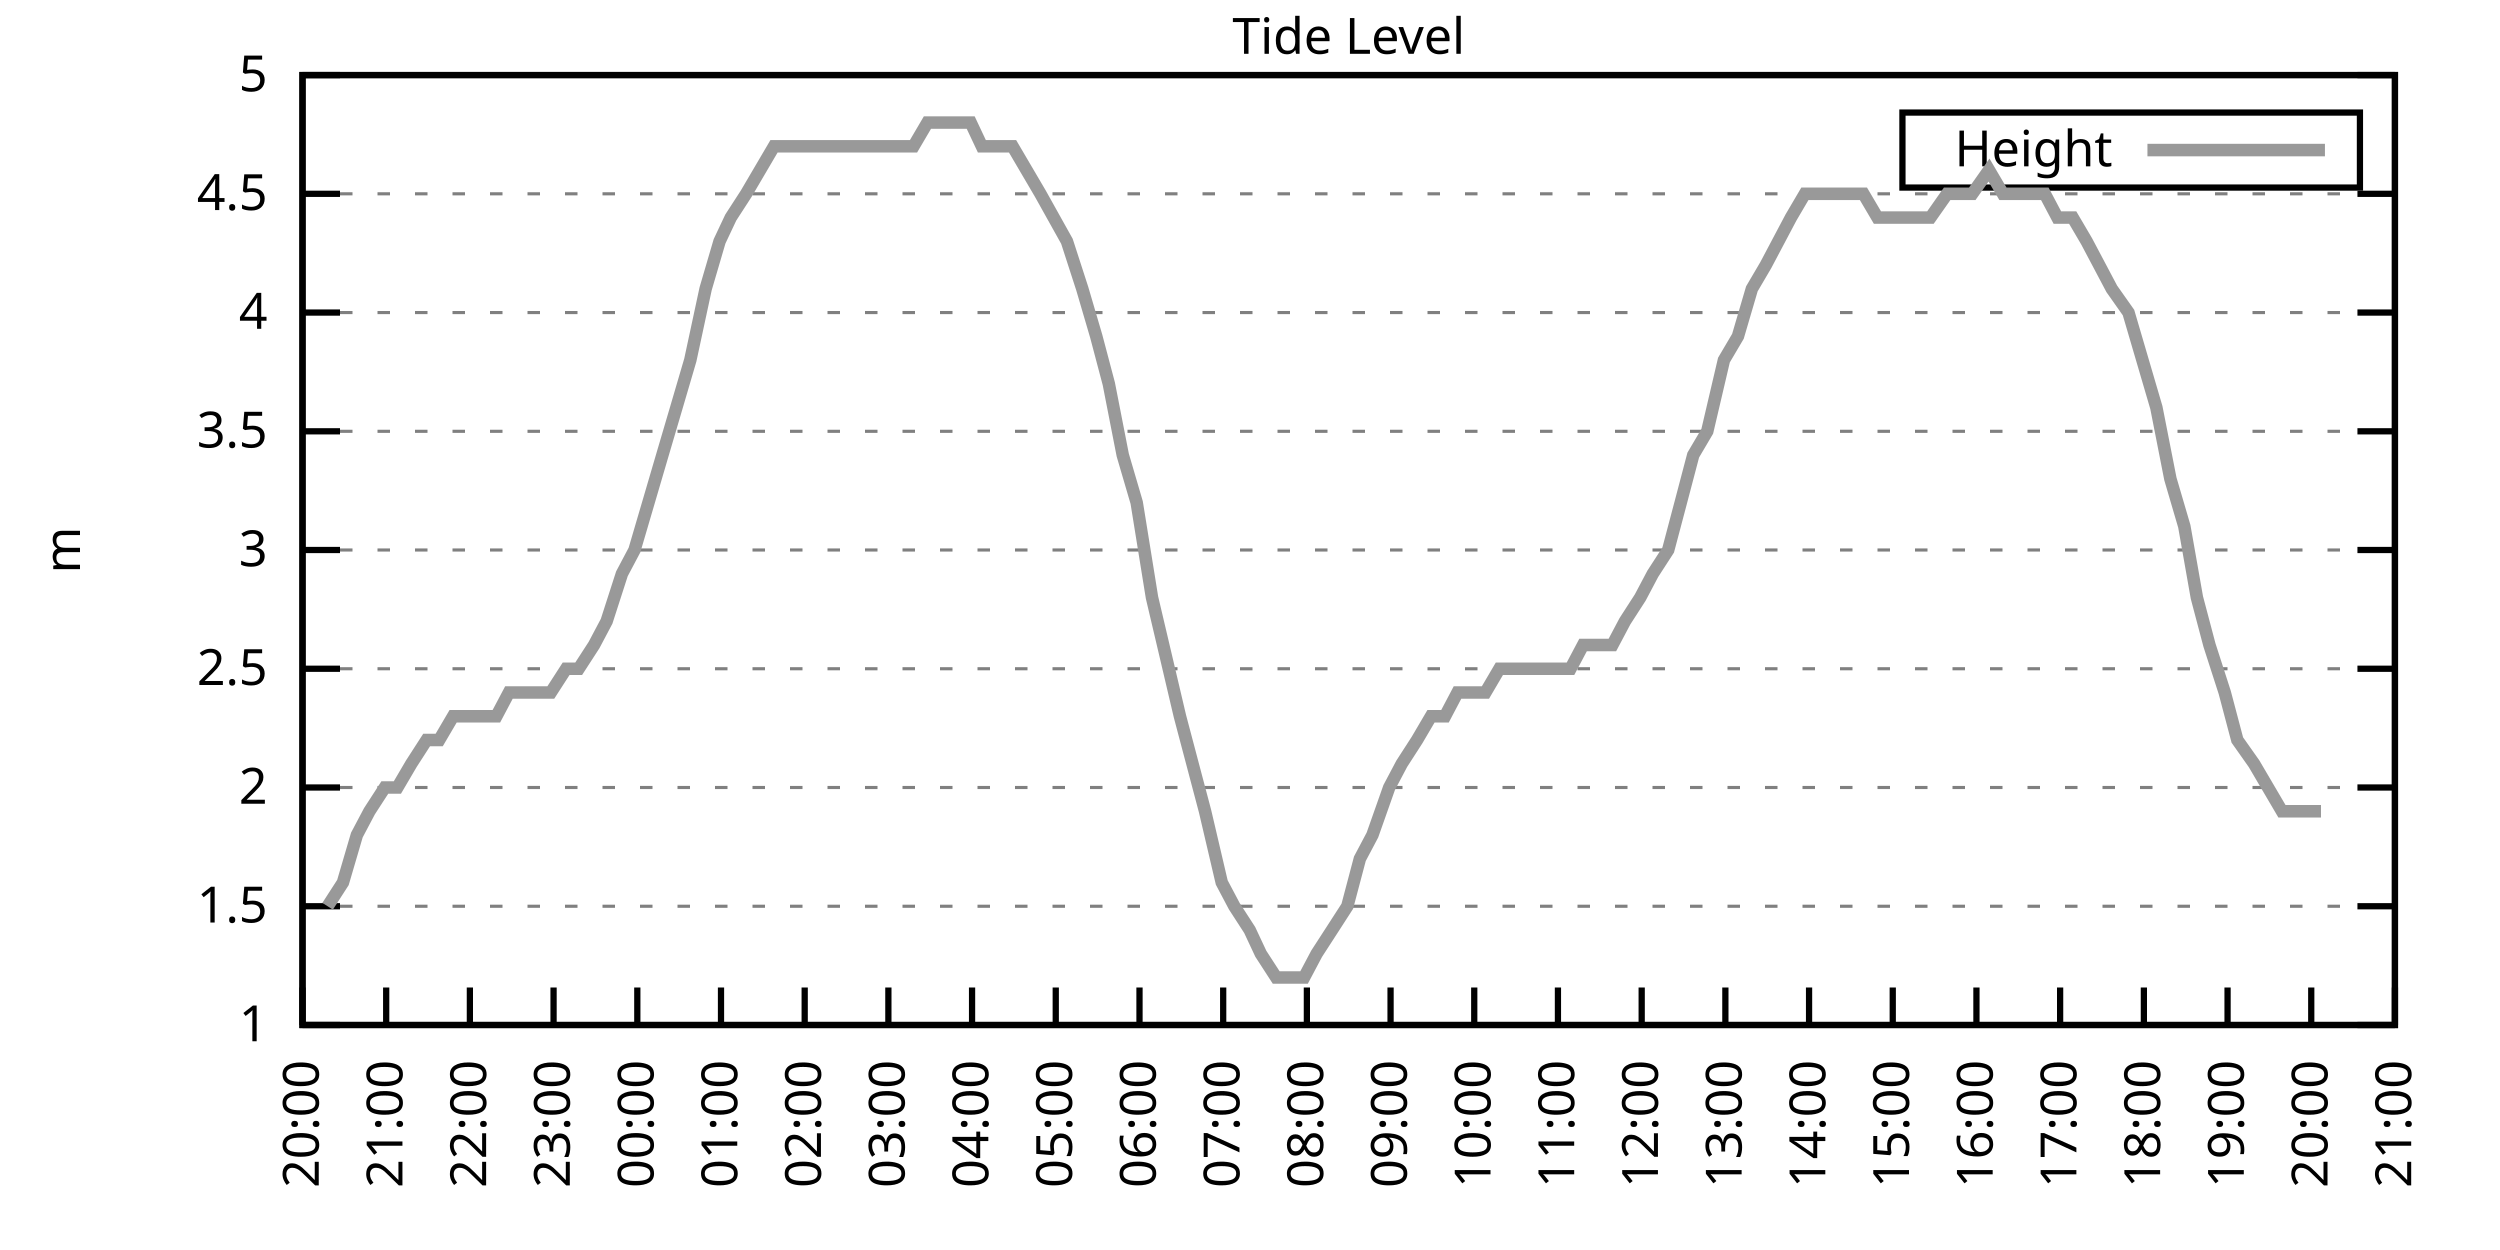
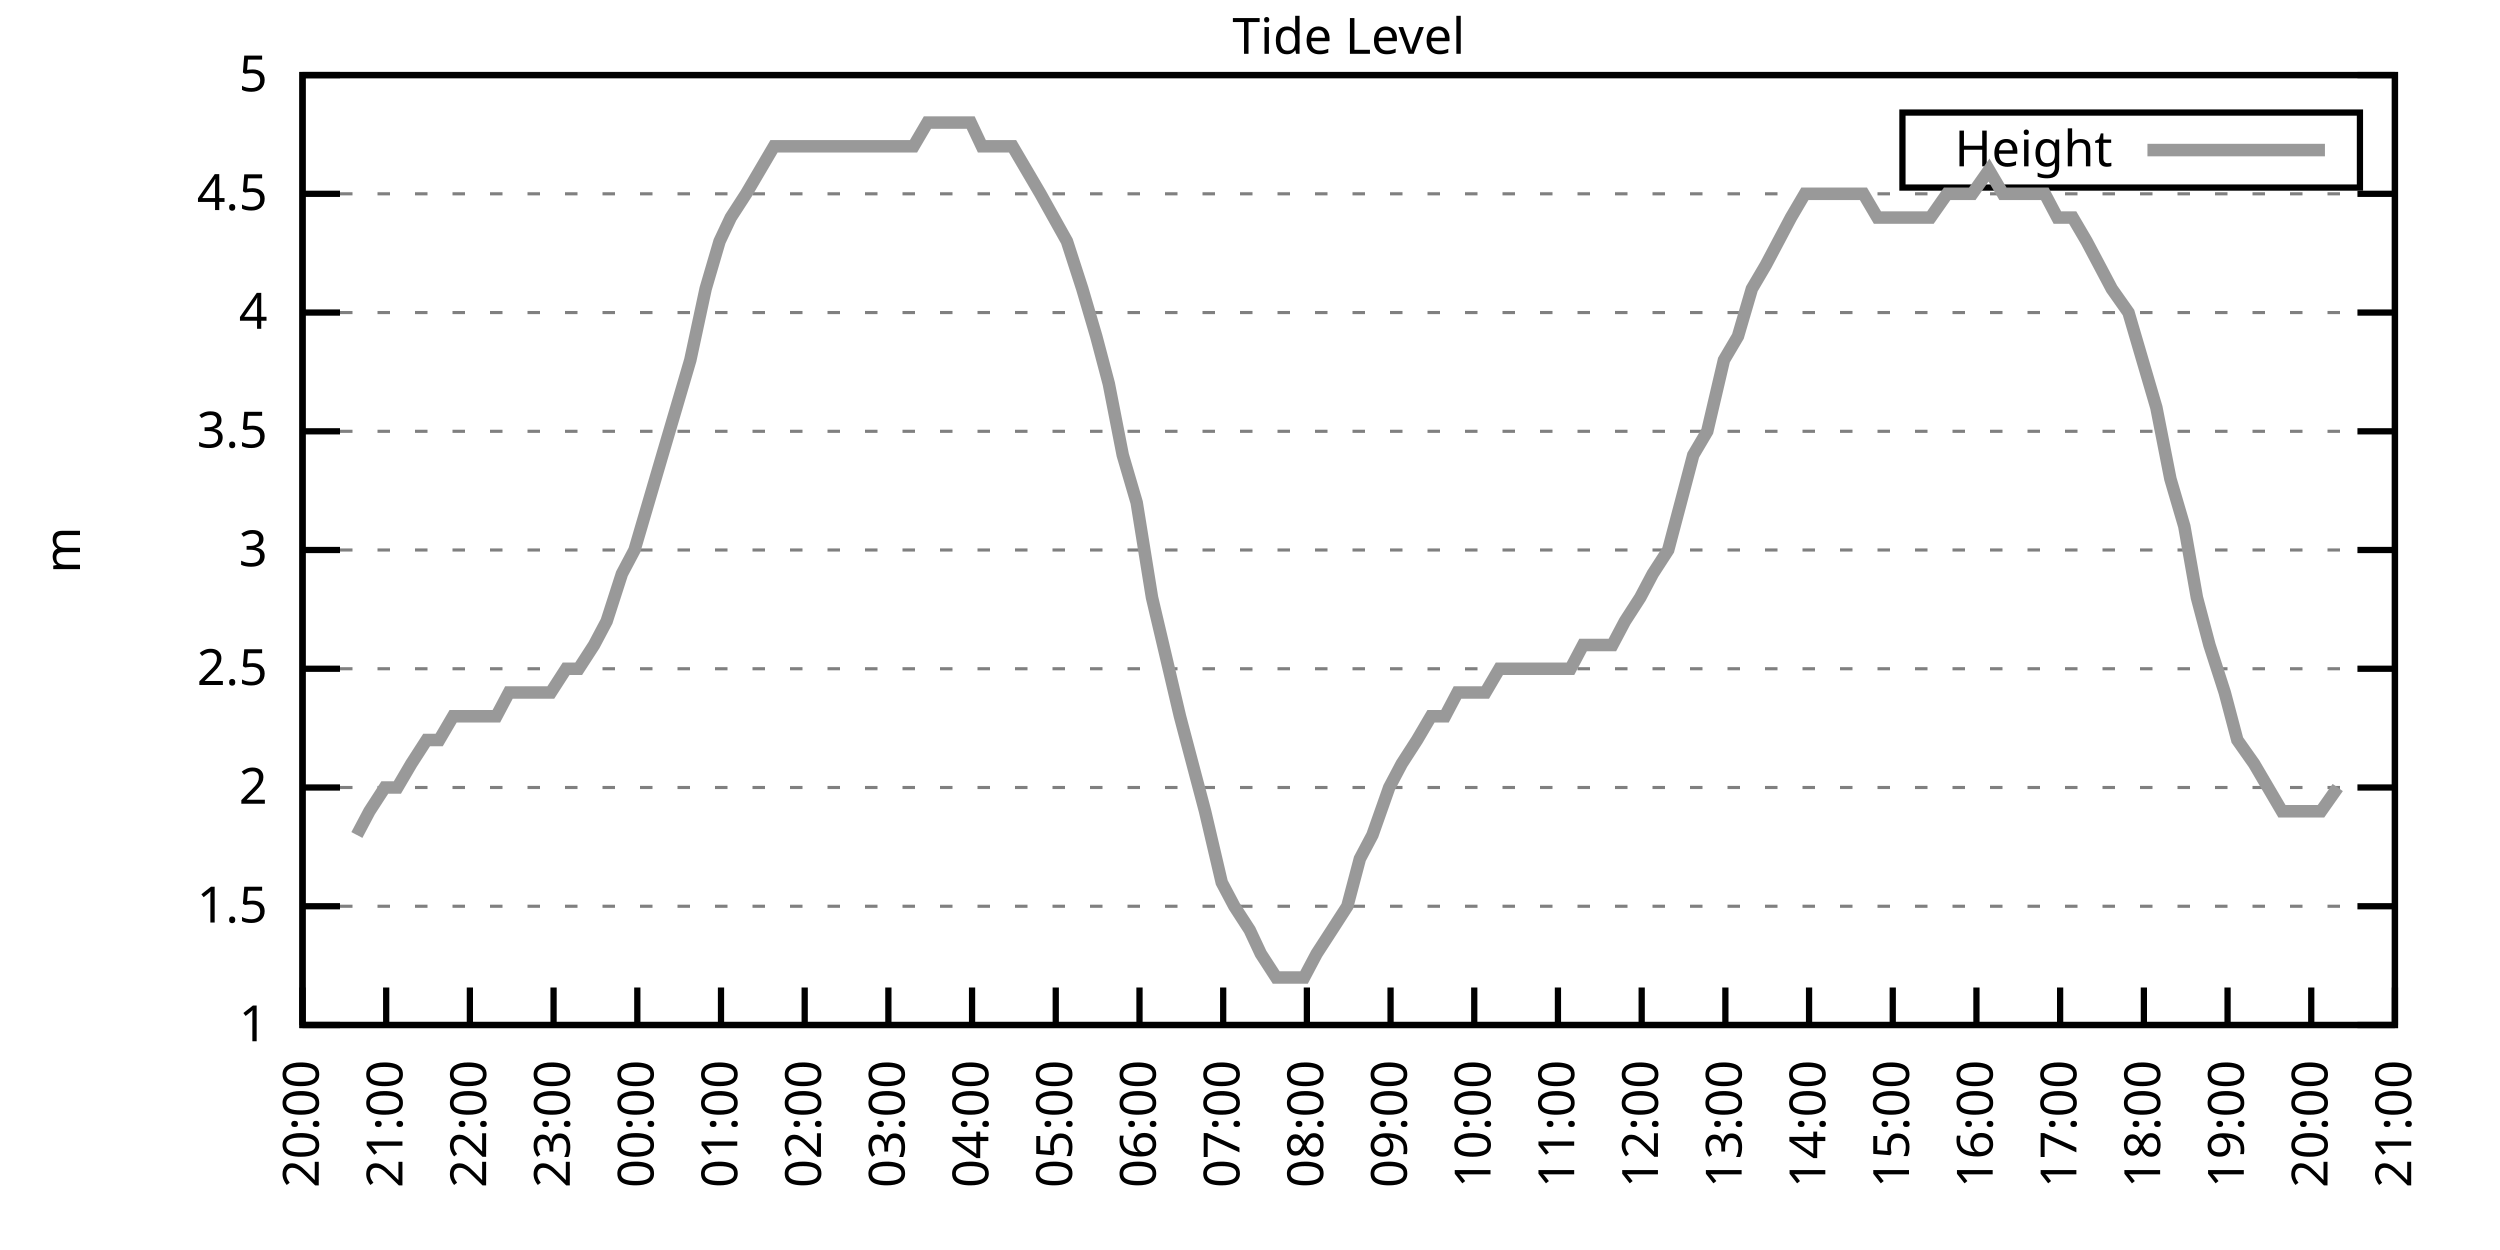
<svg xmlns="http://www.w3.org/2000/svg" xmlns:xlink="http://www.w3.org/1999/xlink" width="400" height="200" viewBox="0 0 400 200">
  <g id="gnuplot_canvas">
    <rect x="0" y="0" width="400" height="200" fill="none" />
    <defs>
      <circle id="gpDot" r="0.5" stroke-width="0.5" stroke="currentColor" />
      <path id="gpPt0" stroke-width="0.333" stroke="currentColor" d="M-1,0 h2 M0,-1 v2" />
      <path id="gpPt1" stroke-width="0.333" stroke="currentColor" d="M-1,-1 L1,1 M1,-1 L-1,1" />
      <path id="gpPt2" stroke-width="0.333" stroke="currentColor" d="M-1,0 L1,0 M0,-1 L0,1 M-1,-1 L1,1 M-1,1 L1,-1" />
      <rect id="gpPt3" stroke-width="0.333" stroke="currentColor" x="-1" y="-1" width="2" height="2" />
      <rect id="gpPt4" stroke-width="0.333" stroke="currentColor" fill="currentColor" x="-1" y="-1" width="2" height="2" />
      <circle id="gpPt5" stroke-width="0.333" stroke="currentColor" cx="0" cy="0" r="1" />
      <use xlink:href="#gpPt5" id="gpPt6" fill="currentColor" stroke="none" />
      <path id="gpPt7" stroke-width="0.333" stroke="currentColor" d="M0,-1.33 L-1.33,0.67 L1.33,0.67 z" />
      <use xlink:href="#gpPt7" id="gpPt8" fill="currentColor" stroke="none" />
      <use xlink:href="#gpPt7" id="gpPt9" stroke="currentColor" transform="rotate(180)" />
      <use xlink:href="#gpPt9" id="gpPt10" fill="currentColor" stroke="none" />
      <use xlink:href="#gpPt3" id="gpPt11" stroke="currentColor" transform="rotate(45)" />
      <use xlink:href="#gpPt11" id="gpPt12" fill="currentColor" stroke="none" />
      <path id="gpPt13" stroke-width="0.333" stroke="currentColor" d="M0,1.330 L1.265,0.411 L0.782,-1.067 L-0.782,-1.076 L-1.265,0.411 z" />
      <use xlink:href="#gpPt13" id="gpPt14" fill="currentColor" stroke="none" />
      <filter id="textbox" filterUnits="objectBoundingBox" x="0" y="0" height="1" width="1">
        <feFlood flood-color="white" flood-opacity="1" result="bgnd" />
        <feComposite in="SourceGraphic" in2="bgnd" operator="atop" />
      </filter>
      <filter id="greybox" filterUnits="objectBoundingBox" x="0" y="0" height="1" width="1">
        <feFlood flood-color="lightgrey" flood-opacity="1" result="grey" />
        <feComposite in="SourceGraphic" in2="grey" operator="atop" />
      </filter>
    </defs>
    <g fill="none" color="white" stroke="currentColor" stroke-width="1.00" stroke-linecap="butt" stroke-linejoin="miter">
</g>
    <g fill="none" color="black" stroke="currentColor" stroke-width="1.00" stroke-linecap="butt" stroke-linejoin="miter">
      <g stroke="none" shape-rendering="crispEdges">
        <polygon fill="rgb(255, 255, 255)" points="48.40,164.00 383.18,164.00 383.18,12.02 48.40,12.02 " />
      </g>
    </g>
    <g fill="none" color="black" stroke="currentColor" stroke-width="1.00" stroke-linecap="butt" stroke-linejoin="miter">
</g>
    <g fill="none" color="black" stroke="black" stroke-width="0.50" stroke-linecap="butt" stroke-linejoin="miter">
</g>
    <g fill="none" color="gray" stroke="currentColor" stroke-width="0.50" stroke-linecap="butt" stroke-linejoin="miter">
      <path stroke="gray" stroke-dasharray="2,4" class="gridline" d="M48.40,164.00 L383.19,164.00  " />
    </g>
    <g fill="none" color="gray" stroke="gray" stroke-width="1.00" stroke-linecap="butt" stroke-linejoin="miter">
</g>
    <g fill="none" color="black" stroke="currentColor" stroke-width="1.00" stroke-linecap="butt" stroke-linejoin="miter">
      <path stroke="black" d="M48.40,164.00 L54.40,164.00 M383.19,164.00 L377.19,164.00  " />
      <g transform="translate(42.80,166.60)" stroke="none" fill="black" font-family="Sans" font-size="8.00" text-anchor="end">
        <text>
          <tspan font-family="Sans"> 1</tspan>
        </text>
      </g>
    </g>
    <g fill="none" color="black" stroke="currentColor" stroke-width="1.00" stroke-linecap="butt" stroke-linejoin="miter">
</g>
    <g fill="none" color="black" stroke="black" stroke-width="0.50" stroke-linecap="butt" stroke-linejoin="miter">
</g>
    <g fill="none" color="gray" stroke="currentColor" stroke-width="0.50" stroke-linecap="butt" stroke-linejoin="miter">
      <path stroke="gray" stroke-dasharray="2,4" class="gridline" d="M48.40,145.00 L383.19,145.00  " />
    </g>
    <g fill="none" color="gray" stroke="gray" stroke-width="1.00" stroke-linecap="butt" stroke-linejoin="miter">
</g>
    <g fill="none" color="black" stroke="currentColor" stroke-width="1.00" stroke-linecap="butt" stroke-linejoin="miter">
      <path stroke="black" d="M48.40,145.00 L54.40,145.00 M383.19,145.00 L377.19,145.00  " />
      <g transform="translate(42.80,147.60)" stroke="none" fill="black" font-family="Sans" font-size="8.00" text-anchor="end">
        <text>
          <tspan font-family="Sans"> 1.5</tspan>
        </text>
      </g>
    </g>
    <g fill="none" color="black" stroke="currentColor" stroke-width="1.00" stroke-linecap="butt" stroke-linejoin="miter">
</g>
    <g fill="none" color="black" stroke="black" stroke-width="0.50" stroke-linecap="butt" stroke-linejoin="miter">
</g>
    <g fill="none" color="gray" stroke="currentColor" stroke-width="0.50" stroke-linecap="butt" stroke-linejoin="miter">
      <path stroke="gray" stroke-dasharray="2,4" class="gridline" d="M48.40,126.00 L383.19,126.00  " />
    </g>
    <g fill="none" color="gray" stroke="gray" stroke-width="1.00" stroke-linecap="butt" stroke-linejoin="miter">
</g>
    <g fill="none" color="black" stroke="currentColor" stroke-width="1.00" stroke-linecap="butt" stroke-linejoin="miter">
      <path stroke="black" d="M48.40,126.00 L54.40,126.00 M383.19,126.00 L377.19,126.00  " />
      <g transform="translate(42.80,128.60)" stroke="none" fill="black" font-family="Sans" font-size="8.00" text-anchor="end">
        <text>
          <tspan font-family="Sans"> 2</tspan>
        </text>
      </g>
    </g>
    <g fill="none" color="black" stroke="currentColor" stroke-width="1.00" stroke-linecap="butt" stroke-linejoin="miter">
</g>
    <g fill="none" color="black" stroke="black" stroke-width="0.50" stroke-linecap="butt" stroke-linejoin="miter">
</g>
    <g fill="none" color="gray" stroke="currentColor" stroke-width="0.50" stroke-linecap="butt" stroke-linejoin="miter">
      <path stroke="gray" stroke-dasharray="2,4" class="gridline" d="M48.40,107.00 L383.19,107.00  " />
    </g>
    <g fill="none" color="gray" stroke="gray" stroke-width="1.00" stroke-linecap="butt" stroke-linejoin="miter">
</g>
    <g fill="none" color="black" stroke="currentColor" stroke-width="1.00" stroke-linecap="butt" stroke-linejoin="miter">
      <path stroke="black" d="M48.40,107.00 L54.40,107.00 M383.19,107.00 L377.19,107.00  " />
      <g transform="translate(42.80,109.60)" stroke="none" fill="black" font-family="Sans" font-size="8.00" text-anchor="end">
        <text>
          <tspan font-family="Sans"> 2.5</tspan>
        </text>
      </g>
    </g>
    <g fill="none" color="black" stroke="currentColor" stroke-width="1.00" stroke-linecap="butt" stroke-linejoin="miter">
</g>
    <g fill="none" color="black" stroke="black" stroke-width="0.50" stroke-linecap="butt" stroke-linejoin="miter">
</g>
    <g fill="none" color="gray" stroke="currentColor" stroke-width="0.50" stroke-linecap="butt" stroke-linejoin="miter">
      <path stroke="gray" stroke-dasharray="2,4" class="gridline" d="M48.40,88.00 L383.19,88.00  " />
    </g>
    <g fill="none" color="gray" stroke="gray" stroke-width="1.00" stroke-linecap="butt" stroke-linejoin="miter">
</g>
    <g fill="none" color="black" stroke="currentColor" stroke-width="1.00" stroke-linecap="butt" stroke-linejoin="miter">
      <path stroke="black" d="M48.40,88.00 L54.40,88.00 M383.19,88.00 L377.19,88.00  " />
      <g transform="translate(42.80,90.60)" stroke="none" fill="black" font-family="Sans" font-size="8.00" text-anchor="end">
        <text>
          <tspan font-family="Sans"> 3</tspan>
        </text>
      </g>
    </g>
    <g fill="none" color="black" stroke="currentColor" stroke-width="1.00" stroke-linecap="butt" stroke-linejoin="miter">
</g>
    <g fill="none" color="black" stroke="black" stroke-width="0.50" stroke-linecap="butt" stroke-linejoin="miter">
</g>
    <g fill="none" color="gray" stroke="currentColor" stroke-width="0.50" stroke-linecap="butt" stroke-linejoin="miter">
      <path stroke="gray" stroke-dasharray="2,4" class="gridline" d="M48.40,69.01 L383.19,69.01  " />
    </g>
    <g fill="none" color="gray" stroke="gray" stroke-width="1.00" stroke-linecap="butt" stroke-linejoin="miter">
</g>
    <g fill="none" color="black" stroke="currentColor" stroke-width="1.00" stroke-linecap="butt" stroke-linejoin="miter">
      <path stroke="black" d="M48.40,69.01 L54.40,69.01 M383.19,69.01 L377.19,69.01  " />
      <g transform="translate(42.80,71.61)" stroke="none" fill="black" font-family="Sans" font-size="8.00" text-anchor="end">
        <text>
          <tspan font-family="Sans"> 3.5</tspan>
        </text>
      </g>
    </g>
    <g fill="none" color="black" stroke="currentColor" stroke-width="1.00" stroke-linecap="butt" stroke-linejoin="miter">
</g>
    <g fill="none" color="black" stroke="black" stroke-width="0.50" stroke-linecap="butt" stroke-linejoin="miter">
</g>
    <g fill="none" color="gray" stroke="currentColor" stroke-width="0.50" stroke-linecap="butt" stroke-linejoin="miter">
      <path stroke="gray" stroke-dasharray="2,4" class="gridline" d="M48.40,50.01 L383.19,50.01  " />
    </g>
    <g fill="none" color="gray" stroke="gray" stroke-width="1.00" stroke-linecap="butt" stroke-linejoin="miter">
</g>
    <g fill="none" color="black" stroke="currentColor" stroke-width="1.00" stroke-linecap="butt" stroke-linejoin="miter">
      <path stroke="black" d="M48.40,50.01 L54.40,50.01 M383.19,50.01 L377.19,50.01  " />
      <g transform="translate(42.80,52.61)" stroke="none" fill="black" font-family="Sans" font-size="8.00" text-anchor="end">
        <text>
          <tspan font-family="Sans"> 4</tspan>
        </text>
      </g>
    </g>
    <g fill="none" color="black" stroke="currentColor" stroke-width="1.00" stroke-linecap="butt" stroke-linejoin="miter">
</g>
    <g fill="none" color="black" stroke="black" stroke-width="0.50" stroke-linecap="butt" stroke-linejoin="miter">
</g>
    <g fill="none" color="gray" stroke="currentColor" stroke-width="0.50" stroke-linecap="butt" stroke-linejoin="miter">
      <path stroke="gray" stroke-dasharray="2,4" class="gridline" d="M48.40,31.01 L383.19,31.01  " />
    </g>
    <g fill="none" color="gray" stroke="gray" stroke-width="1.00" stroke-linecap="butt" stroke-linejoin="miter">
</g>
    <g fill="none" color="black" stroke="currentColor" stroke-width="1.00" stroke-linecap="butt" stroke-linejoin="miter">
      <path stroke="black" d="M48.40,31.01 L54.40,31.01 M383.19,31.01 L377.19,31.01  " />
      <g transform="translate(42.80,33.61)" stroke="none" fill="black" font-family="Sans" font-size="8.00" text-anchor="end">
        <text>
          <tspan font-family="Sans"> 4.5</tspan>
        </text>
      </g>
    </g>
    <g fill="none" color="black" stroke="currentColor" stroke-width="1.00" stroke-linecap="butt" stroke-linejoin="miter">
</g>
    <g fill="none" color="black" stroke="black" stroke-width="0.50" stroke-linecap="butt" stroke-linejoin="miter">
</g>
    <g fill="none" color="gray" stroke="currentColor" stroke-width="0.50" stroke-linecap="butt" stroke-linejoin="miter">
      <path stroke="gray" stroke-dasharray="2,4" class="gridline" d="M48.40,12.01 L383.19,12.01  " />
    </g>
    <g fill="none" color="gray" stroke="gray" stroke-width="1.00" stroke-linecap="butt" stroke-linejoin="miter">
</g>
    <g fill="none" color="black" stroke="currentColor" stroke-width="1.00" stroke-linecap="butt" stroke-linejoin="miter">
      <path stroke="black" d="M48.40,12.01 L54.40,12.01 M383.19,12.01 L377.19,12.01  " />
      <g transform="translate(42.80,14.61)" stroke="none" fill="black" font-family="Sans" font-size="8.00" text-anchor="end">
        <text>
          <tspan font-family="Sans"> 5</tspan>
        </text>
      </g>
    </g>
    <g fill="none" color="black" stroke="currentColor" stroke-width="1.00" stroke-linecap="butt" stroke-linejoin="miter">
      <path stroke="black" d="M48.40,164.00 L48.40,158.00  " />
      <g transform="translate(51.00,169.60) rotate(270.00)" stroke="none" fill="black" font-family="Sans" font-size="8.00" text-anchor="end">
        <text>
          <tspan font-family="Sans">20:00</tspan>
        </text>
      </g>
    </g>
    <g fill="none" color="black" stroke="currentColor" stroke-width="1.00" stroke-linecap="butt" stroke-linejoin="miter">
      <path stroke="black" d="M61.79,164.00 L61.79,158.00  " />
      <g transform="translate(64.39,169.60) rotate(270.00)" stroke="none" fill="black" font-family="Sans" font-size="8.00" text-anchor="end">
        <text>
          <tspan font-family="Sans">21:00</tspan>
        </text>
      </g>
    </g>
    <g fill="none" color="black" stroke="currentColor" stroke-width="1.00" stroke-linecap="butt" stroke-linejoin="miter">
      <path stroke="black" d="M75.18,164.00 L75.18,158.00  " />
      <g transform="translate(77.78,169.60) rotate(270.00)" stroke="none" fill="black" font-family="Sans" font-size="8.00" text-anchor="end">
        <text>
          <tspan font-family="Sans">22:00</tspan>
        </text>
      </g>
    </g>
    <g fill="none" color="black" stroke="currentColor" stroke-width="1.00" stroke-linecap="butt" stroke-linejoin="miter">
      <path stroke="black" d="M88.57,164.00 L88.57,158.00  " />
      <g transform="translate(91.17,169.60) rotate(270.00)" stroke="none" fill="black" font-family="Sans" font-size="8.00" text-anchor="end">
        <text>
          <tspan font-family="Sans">23:00</tspan>
        </text>
      </g>
    </g>
    <g fill="none" color="black" stroke="currentColor" stroke-width="1.00" stroke-linecap="butt" stroke-linejoin="miter">
      <path stroke="black" d="M101.97,164.00 L101.97,158.00  " />
      <g transform="translate(104.57,169.60) rotate(270.00)" stroke="none" fill="black" font-family="Sans" font-size="8.00" text-anchor="end">
        <text>
          <tspan font-family="Sans">00:00</tspan>
        </text>
      </g>
    </g>
    <g fill="none" color="black" stroke="currentColor" stroke-width="1.00" stroke-linecap="butt" stroke-linejoin="miter">
      <path stroke="black" d="M115.36,164.00 L115.36,158.00  " />
      <g transform="translate(117.96,169.60) rotate(270.00)" stroke="none" fill="black" font-family="Sans" font-size="8.00" text-anchor="end">
        <text>
          <tspan font-family="Sans">01:00</tspan>
        </text>
      </g>
    </g>
    <g fill="none" color="black" stroke="currentColor" stroke-width="1.00" stroke-linecap="butt" stroke-linejoin="miter">
      <path stroke="black" d="M128.75,164.00 L128.75,158.00  " />
      <g transform="translate(131.35,169.60) rotate(270.00)" stroke="none" fill="black" font-family="Sans" font-size="8.00" text-anchor="end">
        <text>
          <tspan font-family="Sans">02:00</tspan>
        </text>
      </g>
    </g>
    <g fill="none" color="black" stroke="currentColor" stroke-width="1.00" stroke-linecap="butt" stroke-linejoin="miter">
      <path stroke="black" d="M142.14,164.00 L142.14,158.00  " />
      <g transform="translate(144.74,169.60) rotate(270.00)" stroke="none" fill="black" font-family="Sans" font-size="8.00" text-anchor="end">
        <text>
          <tspan font-family="Sans">03:00</tspan>
        </text>
      </g>
    </g>
    <g fill="none" color="black" stroke="currentColor" stroke-width="1.00" stroke-linecap="butt" stroke-linejoin="miter">
      <path stroke="black" d="M155.53,164.00 L155.53,158.00  " />
      <g transform="translate(158.13,169.60) rotate(270.00)" stroke="none" fill="black" font-family="Sans" font-size="8.00" text-anchor="end">
        <text>
          <tspan font-family="Sans">04:00</tspan>
        </text>
      </g>
    </g>
    <g fill="none" color="black" stroke="currentColor" stroke-width="1.00" stroke-linecap="butt" stroke-linejoin="miter">
      <path stroke="black" d="M168.92,164.00 L168.92,158.00  " />
      <g transform="translate(171.52,169.60) rotate(270.00)" stroke="none" fill="black" font-family="Sans" font-size="8.00" text-anchor="end">
        <text>
          <tspan font-family="Sans">05:00</tspan>
        </text>
      </g>
    </g>
    <g fill="none" color="black" stroke="currentColor" stroke-width="1.00" stroke-linecap="butt" stroke-linejoin="miter">
      <path stroke="black" d="M182.32,164.00 L182.32,158.00  " />
      <g transform="translate(184.92,169.60) rotate(270.00)" stroke="none" fill="black" font-family="Sans" font-size="8.00" text-anchor="end">
        <text>
          <tspan font-family="Sans">06:00</tspan>
        </text>
      </g>
    </g>
    <g fill="none" color="black" stroke="currentColor" stroke-width="1.00" stroke-linecap="butt" stroke-linejoin="miter">
      <path stroke="black" d="M195.71,164.00 L195.71,158.00  " />
      <g transform="translate(198.31,169.60) rotate(270.00)" stroke="none" fill="black" font-family="Sans" font-size="8.00" text-anchor="end">
        <text>
          <tspan font-family="Sans">07:00</tspan>
        </text>
      </g>
    </g>
    <g fill="none" color="black" stroke="currentColor" stroke-width="1.00" stroke-linecap="butt" stroke-linejoin="miter">
      <path stroke="black" d="M209.10,164.00 L209.10,158.00  " />
      <g transform="translate(211.70,169.60) rotate(270.00)" stroke="none" fill="black" font-family="Sans" font-size="8.00" text-anchor="end">
        <text>
          <tspan font-family="Sans">08:00</tspan>
        </text>
      </g>
    </g>
    <g fill="none" color="black" stroke="currentColor" stroke-width="1.00" stroke-linecap="butt" stroke-linejoin="miter">
      <path stroke="black" d="M222.49,164.00 L222.49,158.00  " />
      <g transform="translate(225.09,169.60) rotate(270.00)" stroke="none" fill="black" font-family="Sans" font-size="8.00" text-anchor="end">
        <text>
          <tspan font-family="Sans">09:00</tspan>
        </text>
      </g>
    </g>
    <g fill="none" color="black" stroke="currentColor" stroke-width="1.00" stroke-linecap="butt" stroke-linejoin="miter">
      <path stroke="black" d="M235.88,164.00 L235.88,158.00  " />
      <g transform="translate(238.48,169.60) rotate(270.00)" stroke="none" fill="black" font-family="Sans" font-size="8.00" text-anchor="end">
        <text>
          <tspan font-family="Sans">10:00</tspan>
        </text>
      </g>
    </g>
    <g fill="none" color="black" stroke="currentColor" stroke-width="1.00" stroke-linecap="butt" stroke-linejoin="miter">
      <path stroke="black" d="M249.27,164.00 L249.27,158.00  " />
      <g transform="translate(251.87,169.60) rotate(270.00)" stroke="none" fill="black" font-family="Sans" font-size="8.00" text-anchor="end">
        <text>
          <tspan font-family="Sans">11:00</tspan>
        </text>
      </g>
    </g>
    <g fill="none" color="black" stroke="currentColor" stroke-width="1.00" stroke-linecap="butt" stroke-linejoin="miter">
      <path stroke="black" d="M262.67,164.00 L262.67,158.00  " />
      <g transform="translate(265.27,169.60) rotate(270.00)" stroke="none" fill="black" font-family="Sans" font-size="8.00" text-anchor="end">
        <text>
          <tspan font-family="Sans">12:00</tspan>
        </text>
      </g>
    </g>
    <g fill="none" color="black" stroke="currentColor" stroke-width="1.00" stroke-linecap="butt" stroke-linejoin="miter">
      <path stroke="black" d="M276.06,164.00 L276.06,158.00  " />
      <g transform="translate(278.66,169.60) rotate(270.00)" stroke="none" fill="black" font-family="Sans" font-size="8.00" text-anchor="end">
        <text>
          <tspan font-family="Sans">13:00</tspan>
        </text>
      </g>
    </g>
    <g fill="none" color="black" stroke="currentColor" stroke-width="1.00" stroke-linecap="butt" stroke-linejoin="miter">
      <path stroke="black" d="M289.45,164.00 L289.45,158.00  " />
      <g transform="translate(292.05,169.60) rotate(270.00)" stroke="none" fill="black" font-family="Sans" font-size="8.00" text-anchor="end">
        <text>
          <tspan font-family="Sans">14:00</tspan>
        </text>
      </g>
    </g>
    <g fill="none" color="black" stroke="currentColor" stroke-width="1.00" stroke-linecap="butt" stroke-linejoin="miter">
      <path stroke="black" d="M302.84,164.00 L302.84,158.00  " />
      <g transform="translate(305.44,169.60) rotate(270.00)" stroke="none" fill="black" font-family="Sans" font-size="8.00" text-anchor="end">
        <text>
          <tspan font-family="Sans">15:00</tspan>
        </text>
      </g>
    </g>
    <g fill="none" color="black" stroke="currentColor" stroke-width="1.00" stroke-linecap="butt" stroke-linejoin="miter">
      <path stroke="black" d="M316.23,164.00 L316.23,158.00  " />
      <g transform="translate(318.83,169.60) rotate(270.00)" stroke="none" fill="black" font-family="Sans" font-size="8.00" text-anchor="end">
        <text>
          <tspan font-family="Sans">16:00</tspan>
        </text>
      </g>
    </g>
    <g fill="none" color="black" stroke="currentColor" stroke-width="1.00" stroke-linecap="butt" stroke-linejoin="miter">
      <path stroke="black" d="M329.62,164.00 L329.62,158.00  " />
      <g transform="translate(332.22,169.60) rotate(270.00)" stroke="none" fill="black" font-family="Sans" font-size="8.00" text-anchor="end">
        <text>
          <tspan font-family="Sans">17:00</tspan>
        </text>
      </g>
    </g>
    <g fill="none" color="black" stroke="currentColor" stroke-width="1.00" stroke-linecap="butt" stroke-linejoin="miter">
      <path stroke="black" d="M343.02,164.00 L343.02,158.00  " />
      <g transform="translate(345.62,169.60) rotate(270.00)" stroke="none" fill="black" font-family="Sans" font-size="8.00" text-anchor="end">
        <text>
          <tspan font-family="Sans">18:00</tspan>
        </text>
      </g>
    </g>
    <g fill="none" color="black" stroke="currentColor" stroke-width="1.00" stroke-linecap="butt" stroke-linejoin="miter">
      <path stroke="black" d="M356.41,164.00 L356.41,158.00  " />
      <g transform="translate(359.01,169.60) rotate(270.00)" stroke="none" fill="black" font-family="Sans" font-size="8.00" text-anchor="end">
        <text>
          <tspan font-family="Sans">19:00</tspan>
        </text>
      </g>
    </g>
    <g fill="none" color="black" stroke="currentColor" stroke-width="1.00" stroke-linecap="butt" stroke-linejoin="miter">
      <path stroke="black" d="M369.80,164.00 L369.80,158.00  " />
      <g transform="translate(372.40,169.60) rotate(270.00)" stroke="none" fill="black" font-family="Sans" font-size="8.00" text-anchor="end">
        <text>
          <tspan font-family="Sans">20:00</tspan>
        </text>
      </g>
    </g>
    <g fill="none" color="black" stroke="currentColor" stroke-width="1.00" stroke-linecap="butt" stroke-linejoin="miter">
      <path stroke="black" d="M383.19,164.00 L383.19,158.00  " />
      <g transform="translate(385.79,169.60) rotate(270.00)" stroke="none" fill="black" font-family="Sans" font-size="8.00" text-anchor="end">
        <text>
          <tspan font-family="Sans">21:00</tspan>
        </text>
      </g>
    </g>
    <g fill="none" color="black" stroke="currentColor" stroke-width="1.00" stroke-linecap="butt" stroke-linejoin="miter">
</g>
    <g fill="none" color="black" stroke="currentColor" stroke-width="1.00" stroke-linecap="butt" stroke-linejoin="miter">
      <path stroke="black" d="M48.40,12.01 L48.40,164.00 L383.19,164.00 L383.19,12.01 L48.40,12.01 Z  " />
    </g>
    <g fill="none" color="black" stroke="currentColor" stroke-width="1.00" stroke-linecap="butt" stroke-linejoin="miter">
</g>
    <g fill="none" color="black" stroke="currentColor" stroke-width="1.00" stroke-linecap="butt" stroke-linejoin="miter">
      <path stroke="black" d="M304.39,30.01 L304.39,18.01 L377.59,18.01 L377.59,30.01 L304.39,30.01 Z  " />
    </g>
    <g id="Tide_level_plot_1">
      <g fill="none" color="white" stroke="black" stroke-width="2.00" stroke-linecap="butt" stroke-linejoin="miter">
</g>
      <g fill="none" color="black" stroke="currentColor" stroke-width="2.00" stroke-linecap="butt" stroke-linejoin="miter">
        <g transform="translate(337.99,26.61)" stroke="none" fill="black" font-family="Sans" font-size="8.00" text-anchor="end">
          <text>
            <tspan font-family="Sans">Height</tspan>
          </text>
        </g>
      </g>
      <g fill="none" color="black" stroke="currentColor" stroke-width="2.00" stroke-linecap="butt" stroke-linejoin="miter">
-         <path stroke="rgb(153, 153, 153)" d="M343.59,24.01 L371.99,24.01 M52.42,145.00 L54.87,141.20 L57.10,133.60 L59.11,129.80 L61.57,126.00 L63.58,126.00   L65.81,122.20 L68.26,118.40 L70.27,118.40 L72.50,114.60 L74.96,114.60 L76.97,114.60 L79.42,114.60 L81.43,110.80   L83.66,110.80 L86.12,110.80 L88.13,110.80 L90.58,107.00 L92.59,107.00 L95.05,103.20 L97.06,99.40 L99.51,91.80   L101.52,88.00 L103.75,80.41 L105.98,72.81 L108.22,65.21 L110.45,57.61 L112.90,46.21 L115.13,38.61 L116.92,34.81   L119.38,31.01 L121.61,27.21 L123.84,23.41 L126.07,23.41 L128.53,23.41 L130.31,23.41 L132.99,23.41 L137.01,23.41   L139.24,23.41 L141.92,23.41 L144.15,23.41 L146.16,23.41 L148.39,19.61 L150.85,19.61 L152.85,19.61 L155.31,19.61   L157.10,23.41 L159.77,23.41 L162.01,23.41 L164.24,27.21 L166.47,31.01 L170.71,38.61 L173.17,46.21 L175.40,53.81   L177.41,61.41 L179.64,72.81 L181.87,80.41 L184.32,95.60 L186.11,103.20 L188.79,114.60 L190.80,122.20 L192.81,129.80   L195.48,141.20 L197.49,145.00 L199.95,148.80 L201.73,152.60 L204.19,156.40 L206.20,156.40 L208.65,156.40 L210.66,152.60   L213.12,148.80 L215.57,145.00 L217.58,137.40 L219.59,133.60 L222.27,126.00 L224.28,122.20 L226.73,118.40 L228.96,114.60   L231.20,114.60 L233.20,110.80 L235.66,110.80 L237.67,110.80 L239.90,107.00 L241.91,107.00 L244.59,107.00 L246.37,107.00   L248.83,107.00 L251.28,107.00 L253.29,103.20 L255.30,103.20 L257.98,103.20 L259.99,99.40 L262.44,95.60 L264.45,91.80   L266.91,88.00 L268.92,80.41 L270.92,72.81 L273.16,69.01 L275.83,57.61 L278.07,53.81 L280.30,46.21 L282.53,42.41   L284.54,38.61 L286.55,34.81 L288.78,31.01 L291.46,31.01 L293.47,31.01 L295.70,31.01 L298.15,31.01 L300.39,34.81   L302.39,34.81 L304.63,34.81 L306.86,34.81 L308.87,34.81 L311.54,31.01 L313.33,31.01 L315.56,31.01 L318.24,27.21   L320.47,31.01 L322.70,31.01 L324.94,31.01 L327.17,31.01 L329.18,34.81 L331.63,34.81 L333.86,38.61 L335.87,42.41   L337.88,46.21 L340.56,50.01 L342.79,57.61 L345.02,65.21 L347.26,76.61 L349.49,84.21 L351.50,95.60 L353.51,103.20   L355.96,110.80 L357.97,118.40 L360.65,122.20 L362.88,126.00 L365.11,129.80 L367.12,129.80 L369.58,129.80 L371.36,129.80    " />
+         <path stroke="rgb(153, 153, 153)" d="M343.59,24.01 L371.99,24.01 M57.10,133.60 L59.11,129.80 L61.57,126.00 L63.58,126.00 L65.81,122.20 L68.26,118.40   L70.27,118.40 L72.50,114.60 L74.96,114.60 L76.97,114.60 L79.42,114.60 L81.43,110.80 L83.66,110.80 L86.12,110.80   L88.13,110.80 L90.58,107.00 L92.59,107.00 L95.05,103.20 L97.06,99.40 L99.51,91.80 L101.52,88.00 L103.75,80.41   L105.98,72.81 L108.22,65.21 L110.45,57.61 L112.90,46.21 L115.13,38.61 L116.92,34.81 L119.38,31.01 L121.61,27.21   L123.84,23.41 L126.07,23.41 L128.53,23.41 L130.31,23.41 L132.99,23.41 L137.01,23.41 L139.24,23.41 L141.92,23.41   L144.15,23.41 L146.16,23.41 L148.39,19.61 L150.85,19.61 L152.85,19.61 L155.31,19.61 L157.10,23.41 L159.77,23.41   L162.01,23.41 L164.24,27.21 L166.47,31.01 L170.71,38.61 L173.17,46.21 L175.40,53.81 L177.41,61.41 L179.64,72.81   L181.87,80.41 L184.32,95.60 L186.11,103.20 L188.79,114.60 L190.80,122.20 L192.81,129.80 L195.48,141.20 L197.49,145.00   L199.95,148.80 L201.73,152.60 L204.19,156.40 L206.20,156.40 L208.65,156.40 L210.66,152.60 L213.12,148.80 L215.57,145.00   L217.58,137.40 L219.59,133.60 L222.27,126.00 L224.28,122.20 L226.73,118.40 L228.96,114.60 L231.20,114.60 L233.20,110.80   L235.66,110.80 L237.67,110.80 L239.90,107.00 L241.91,107.00 L244.59,107.00 L246.37,107.00 L248.83,107.00 L251.28,107.00   L253.29,103.20 L255.30,103.20 L257.98,103.20 L259.99,99.40 L262.44,95.60 L264.45,91.80 L266.91,88.00 L268.92,80.41   L270.92,72.81 L273.16,69.01 L275.83,57.61 L278.07,53.81 L280.30,46.21 L282.53,42.41 L284.54,38.61 L286.55,34.81   L288.78,31.01 L291.46,31.01 L293.47,31.01 L295.70,31.01 L298.15,31.01 L300.39,34.81 L302.39,34.81 L304.63,34.81   L306.86,34.81 L308.87,34.81 L311.54,31.01 L313.33,31.01 L315.56,31.01 L318.24,27.21 L320.47,31.01 L322.70,31.01   L324.94,31.01 L327.17,31.01 L329.18,34.81 L331.63,34.81 L333.86,38.61 L335.87,42.41 L337.88,46.21 L340.56,50.01   L342.79,57.61 L345.02,65.21 L347.26,76.61 L349.49,84.21 L351.50,95.60 L353.51,103.20 L355.96,110.80 L357.97,118.40   L360.65,122.20 L362.88,126.00 L365.11,129.80 L367.12,129.80 L369.58,129.80 L371.36,129.80 L374.04,126.00  " />
      </g>
    </g>
    <g fill="none" color="black" stroke="currentColor" stroke-width="2.00" stroke-linecap="butt" stroke-linejoin="miter">
</g>
    <g fill="none" color="black" stroke="black" stroke-width="1.00" stroke-linecap="butt" stroke-linejoin="miter">
</g>
    <g fill="none" color="black" stroke="currentColor" stroke-width="1.00" stroke-linecap="butt" stroke-linejoin="miter">
      <path stroke="black" d="M48.40,12.01 L48.40,164.00 L383.19,164.00 L383.19,12.01 L48.40,12.01 Z  " />
      <g transform="translate(12.80,88.01) rotate(270.00)" stroke="none" fill="black" font-family="Sans" font-size="8.00" text-anchor="middle">
        <text>
          <tspan font-family="Sans">m</tspan>
        </text>
      </g>
    </g>
    <g fill="none" color="black" stroke="currentColor" stroke-width="1.00" stroke-linecap="butt" stroke-linejoin="miter">
</g>
    <g fill="none" color="black" stroke="currentColor" stroke-width="1.00" stroke-linecap="butt" stroke-linejoin="miter">
      <g transform="translate(215.79,8.61)" stroke="none" fill="black" font-family="Sans" font-size="8.00" text-anchor="middle">
        <text>
          <tspan font-family="Sans">Tide Level</tspan>
        </text>
      </g>
    </g>
    <g fill="none" color="black" stroke="currentColor" stroke-width="1.00" stroke-linecap="butt" stroke-linejoin="miter">
</g>
  </g>
</svg>
